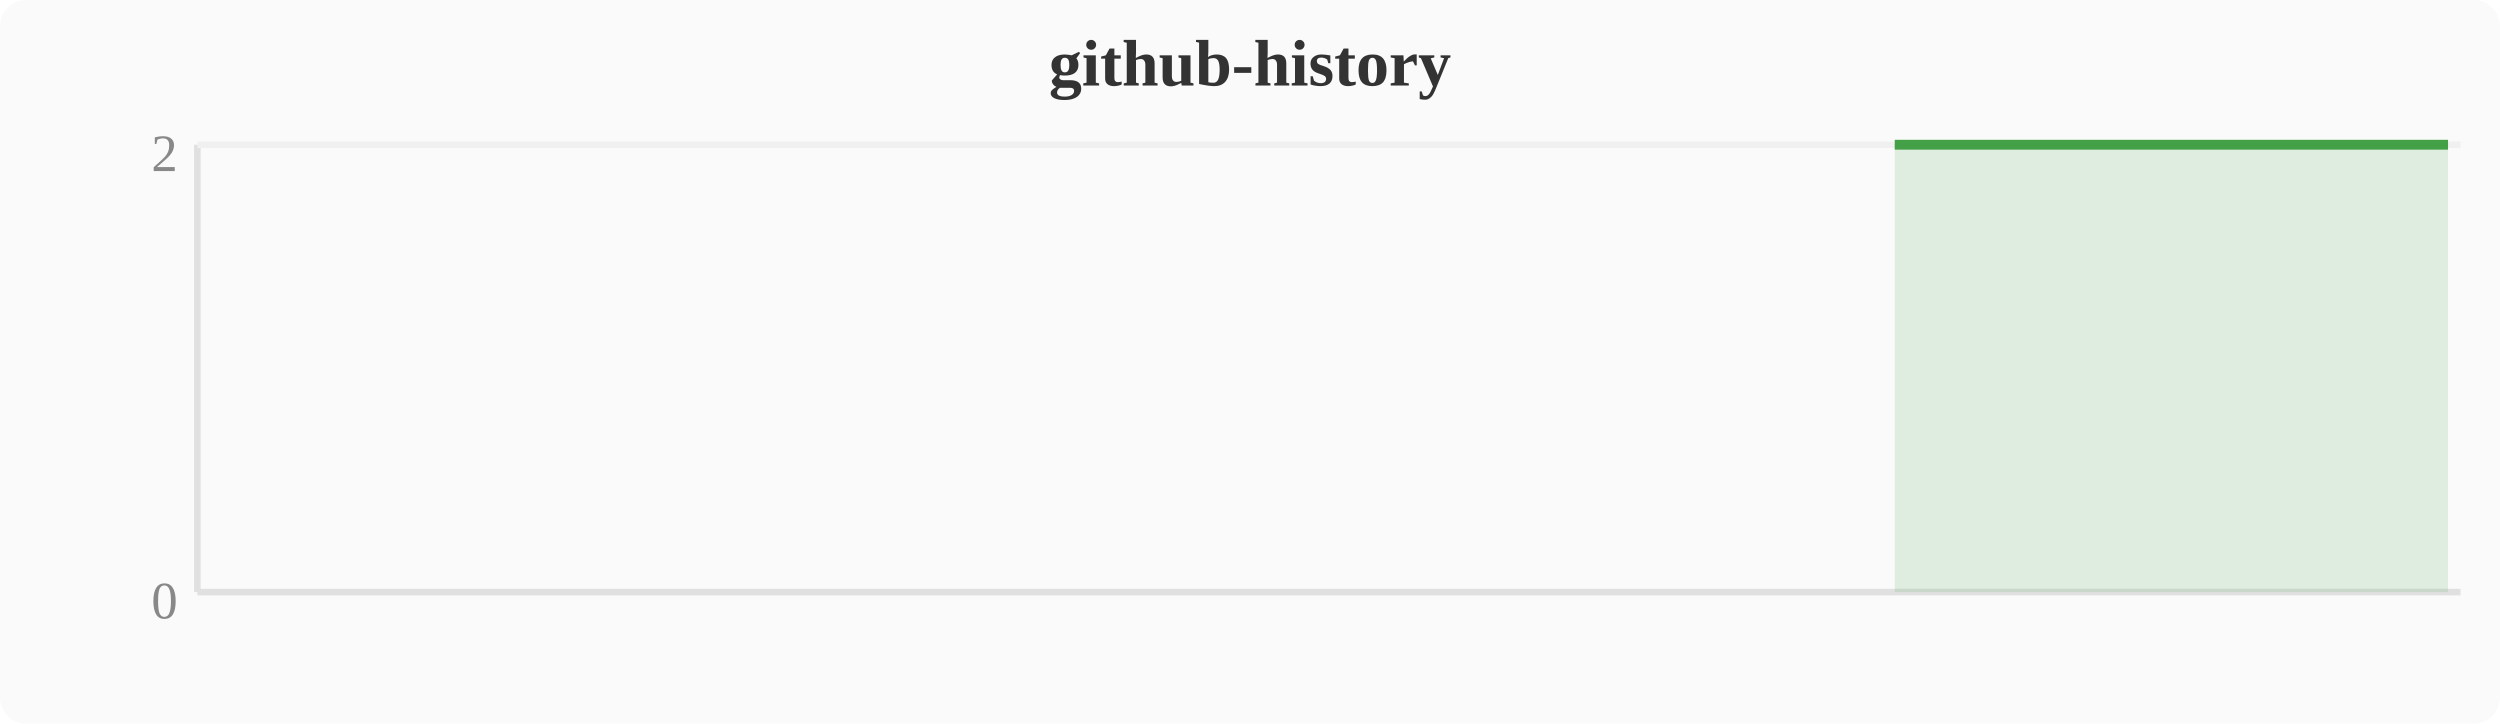
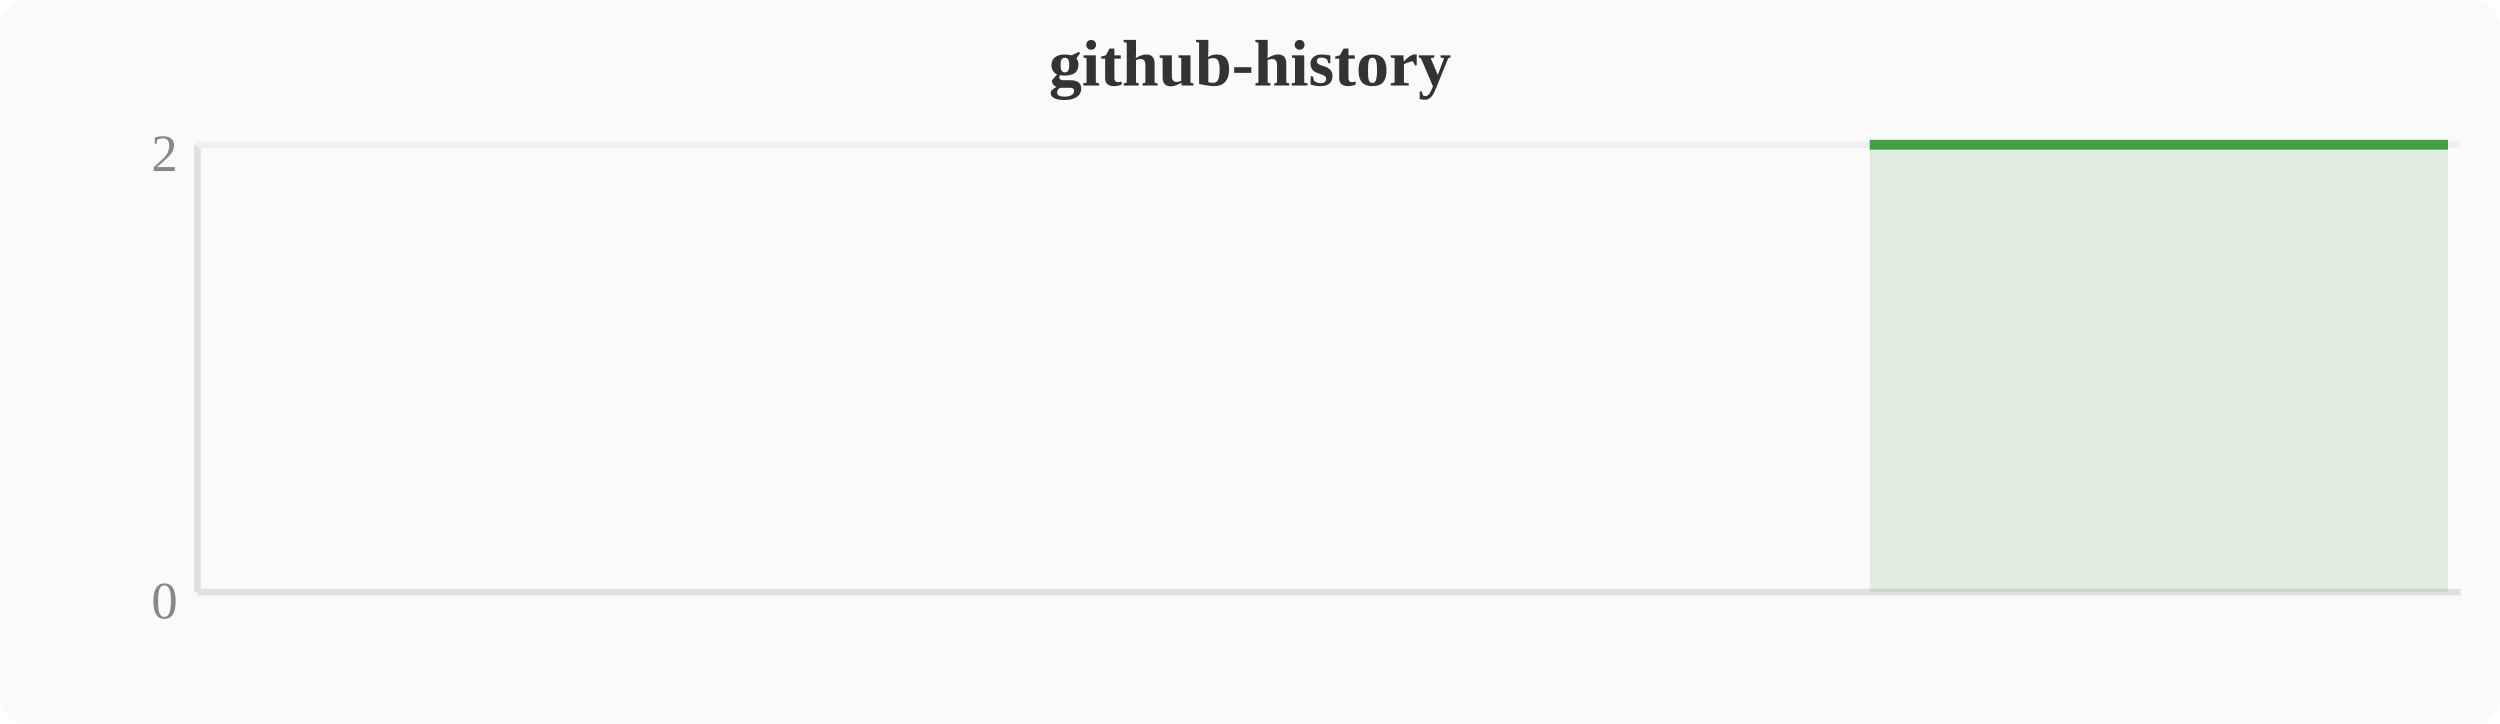
<svg xmlns="http://www.w3.org/2000/svg" width="380" height="110" viewBox="0 0 380 110">
  <rect width="380" height="110" fill="#fafafa" rx="4" />
  <text x="190" y="13" text-anchor="middle" font-size="10" font-weight="bold" fill="#333">github-history</text>
  <line x1="30" y1="22" x2="30" y2="90" stroke="#e0e0e0" stroke-width="1" />
  <line x1="30" y1="90" x2="374" y2="90" stroke="#e0e0e0" stroke-width="1" />
  <line x1="30" y1="22" x2="374" y2="22" stroke="#f0f0f0" stroke-width="1" />
  <text x="27" y="94" text-anchor="end" font-size="8" fill="#888">0</text>
  <text x="27" y="26" text-anchor="end" font-size="8" fill="#888">2</text>
-   <polygon points="288.0,22.0 291.8,22.0 295.6,22.0 299.5,22.0 303.3,22.0 307.1,22.0 310.9,22.0 314.8,22.0 318.6,22.0 322.4,22.0 326.2,22.0 330.0,22.0 333.9,22.0 337.7,22.0 341.5,22.0 345.3,22.0 349.2,22.0 353.0,22.0 356.8,22.0 360.6,22.0 364.4,22.0 368.3,22.0 372.1,22.0 372.1,90 288.0,90" fill="#43a047" opacity="0.15" />
-   <polyline points="288.0,22.0 291.8,22.0 295.6,22.0 299.5,22.0 303.3,22.0 307.1,22.0 310.9,22.0 314.8,22.0 318.6,22.0 322.4,22.0 326.2,22.0 330.0,22.0 333.9,22.0 337.7,22.0 341.5,22.0 345.3,22.0 349.2,22.0 353.0,22.0 356.8,22.0 360.6,22.0 364.4,22.0 368.3,22.0 372.1,22.0" fill="none" stroke="#43a047" stroke-width="1.5" stroke-linejoin="round" />
+   <polygon points="284.2,22.0 288.0,22.0 291.8,22.0 295.6,22.0 299.5,22.0 303.3,22.0 307.1,22.0 310.9,22.0 314.8,22.0 318.6,22.0 322.4,22.0 326.2,22.0 330.0,22.0 333.9,22.0 337.7,22.0 341.5,22.0 345.3,22.0 349.2,22.0 353.0,22.0 356.8,22.0 360.6,22.0 364.4,22.0 368.3,22.0 372.1,22.0 372.1,90 284.2,90" fill="#43a047" opacity="0.15" />
+   <polyline points="284.2,22.0 288.0,22.0 291.8,22.0 295.6,22.0 299.5,22.0 303.3,22.0 307.1,22.0 310.9,22.0 314.8,22.0 318.6,22.0 322.4,22.0 326.2,22.0 330.0,22.0 333.9,22.0 337.7,22.0 341.5,22.0 345.3,22.0 349.2,22.0 353.0,22.0 356.8,22.0 360.6,22.0 364.4,22.0 368.3,22.0 372.1,22.0" fill="none" stroke="#43a047" stroke-width="1.5" stroke-linejoin="round" />
</svg>
